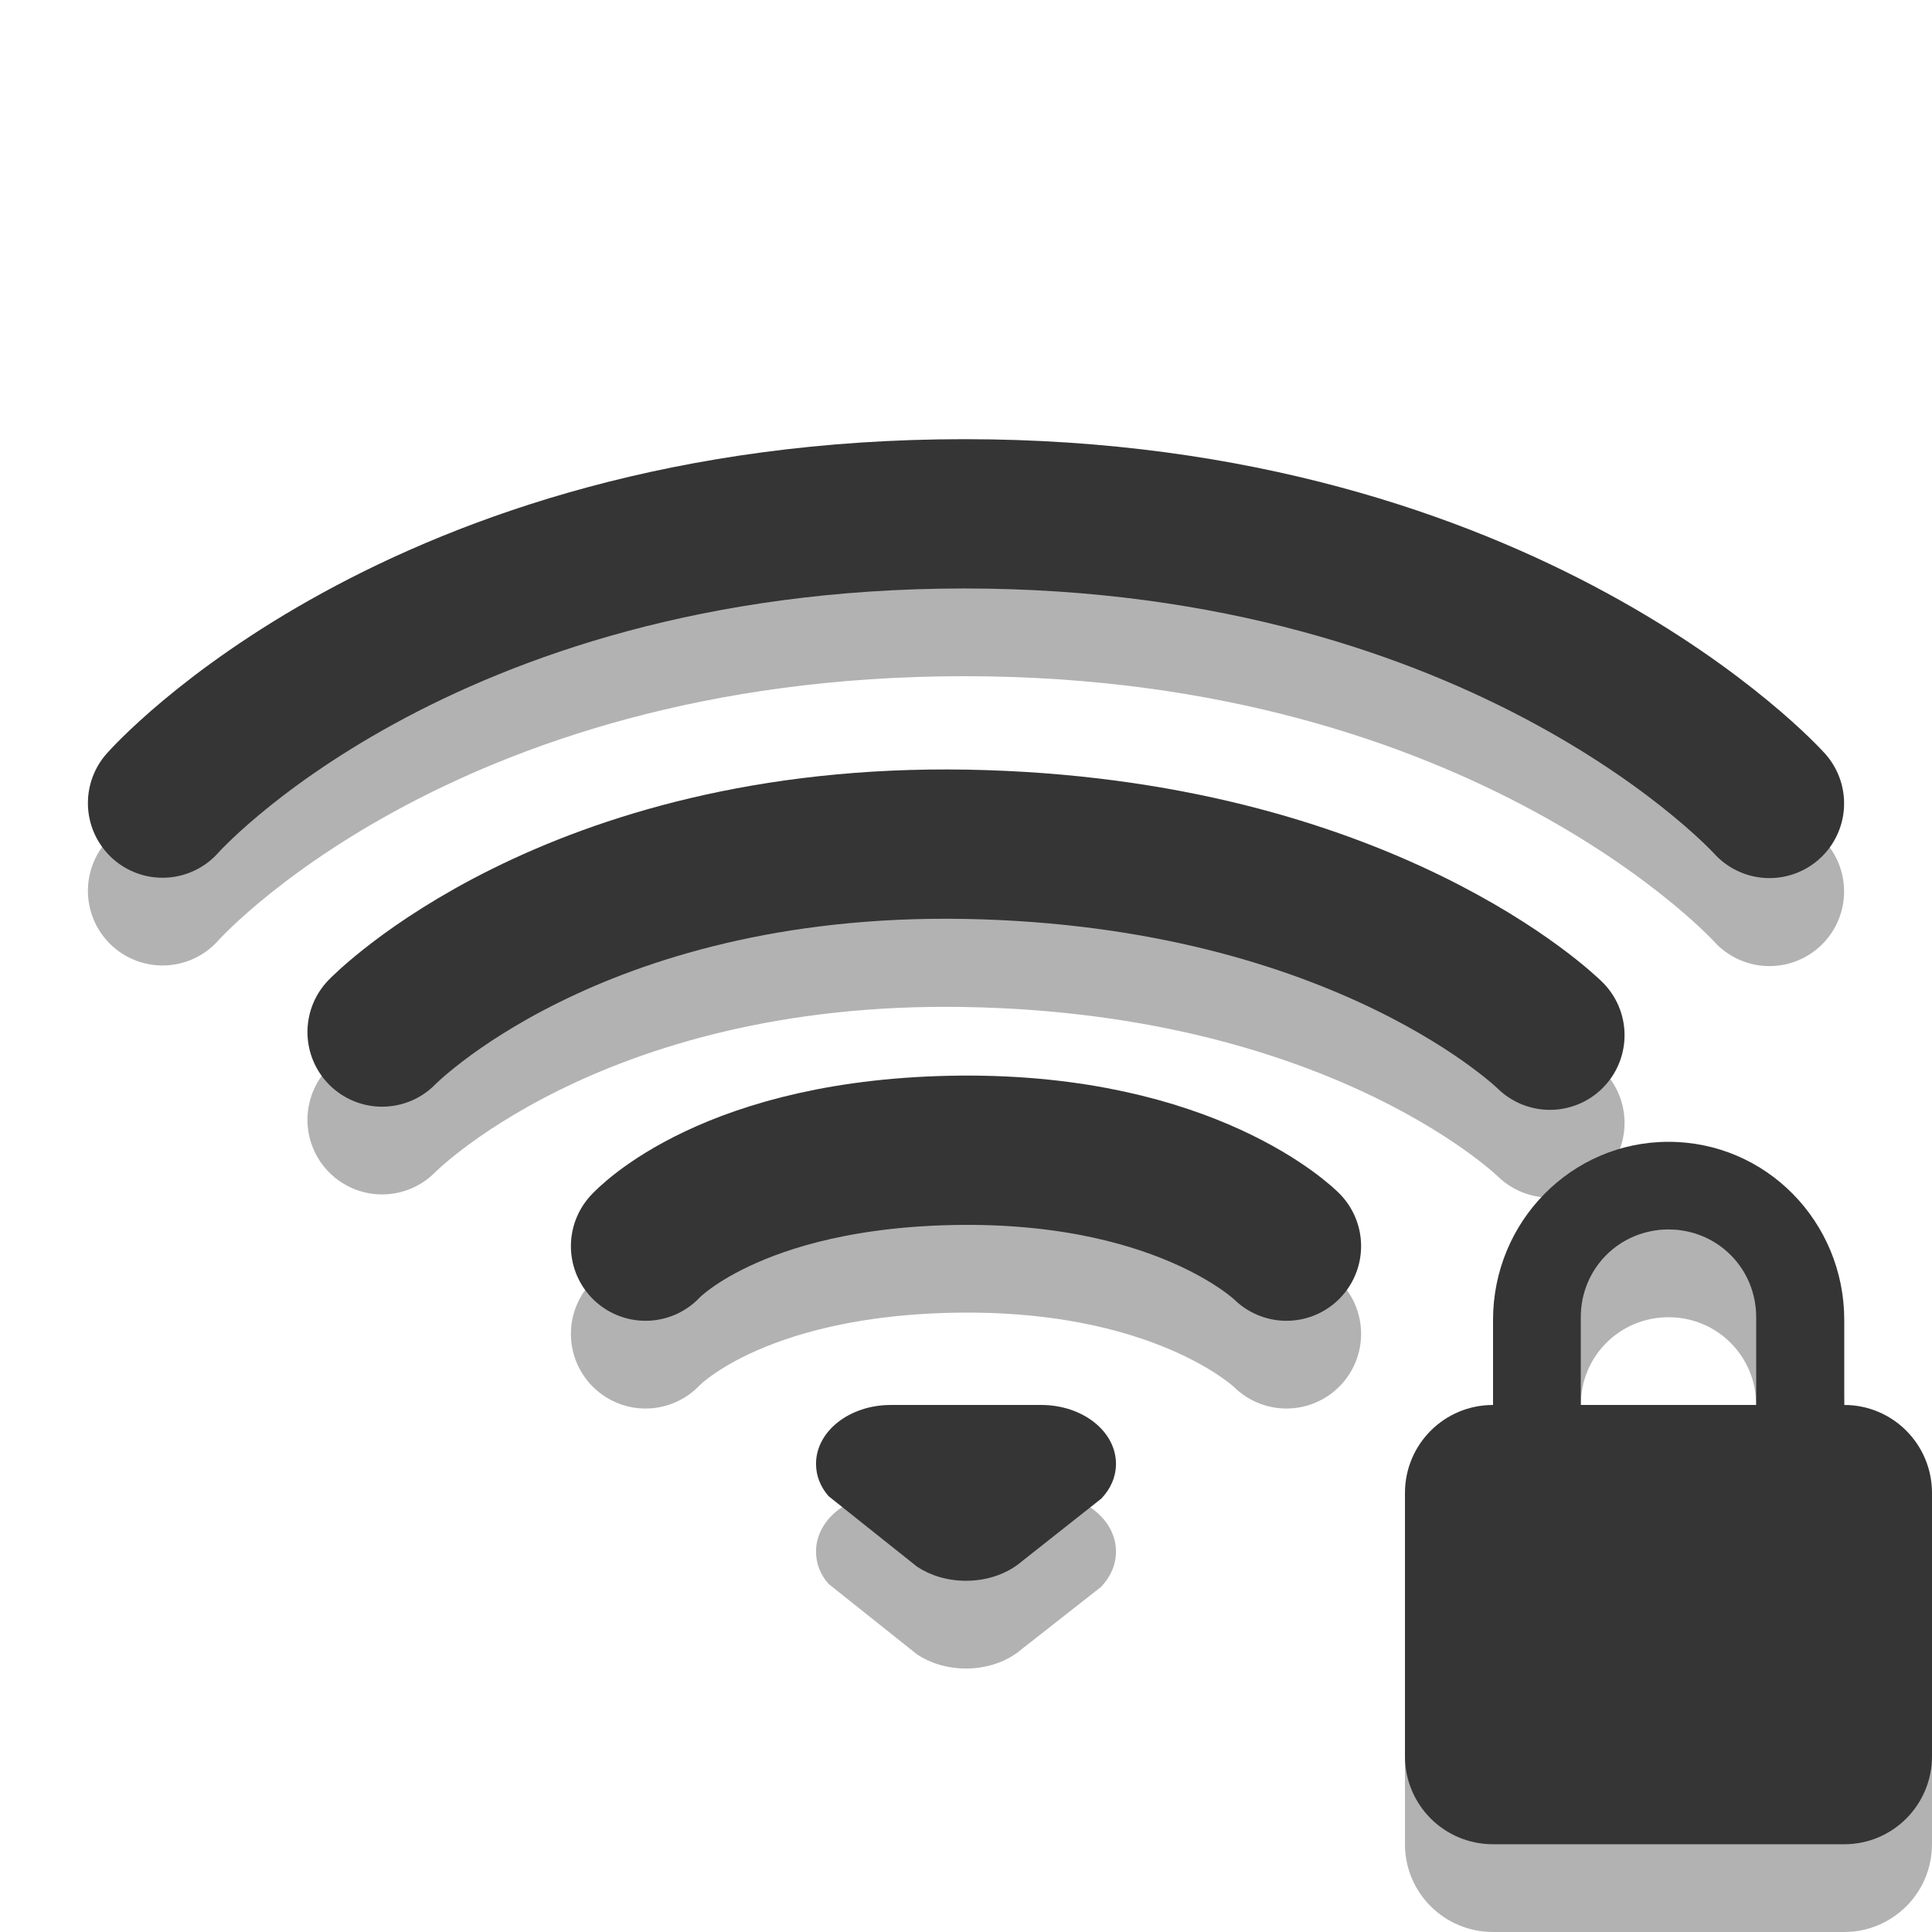
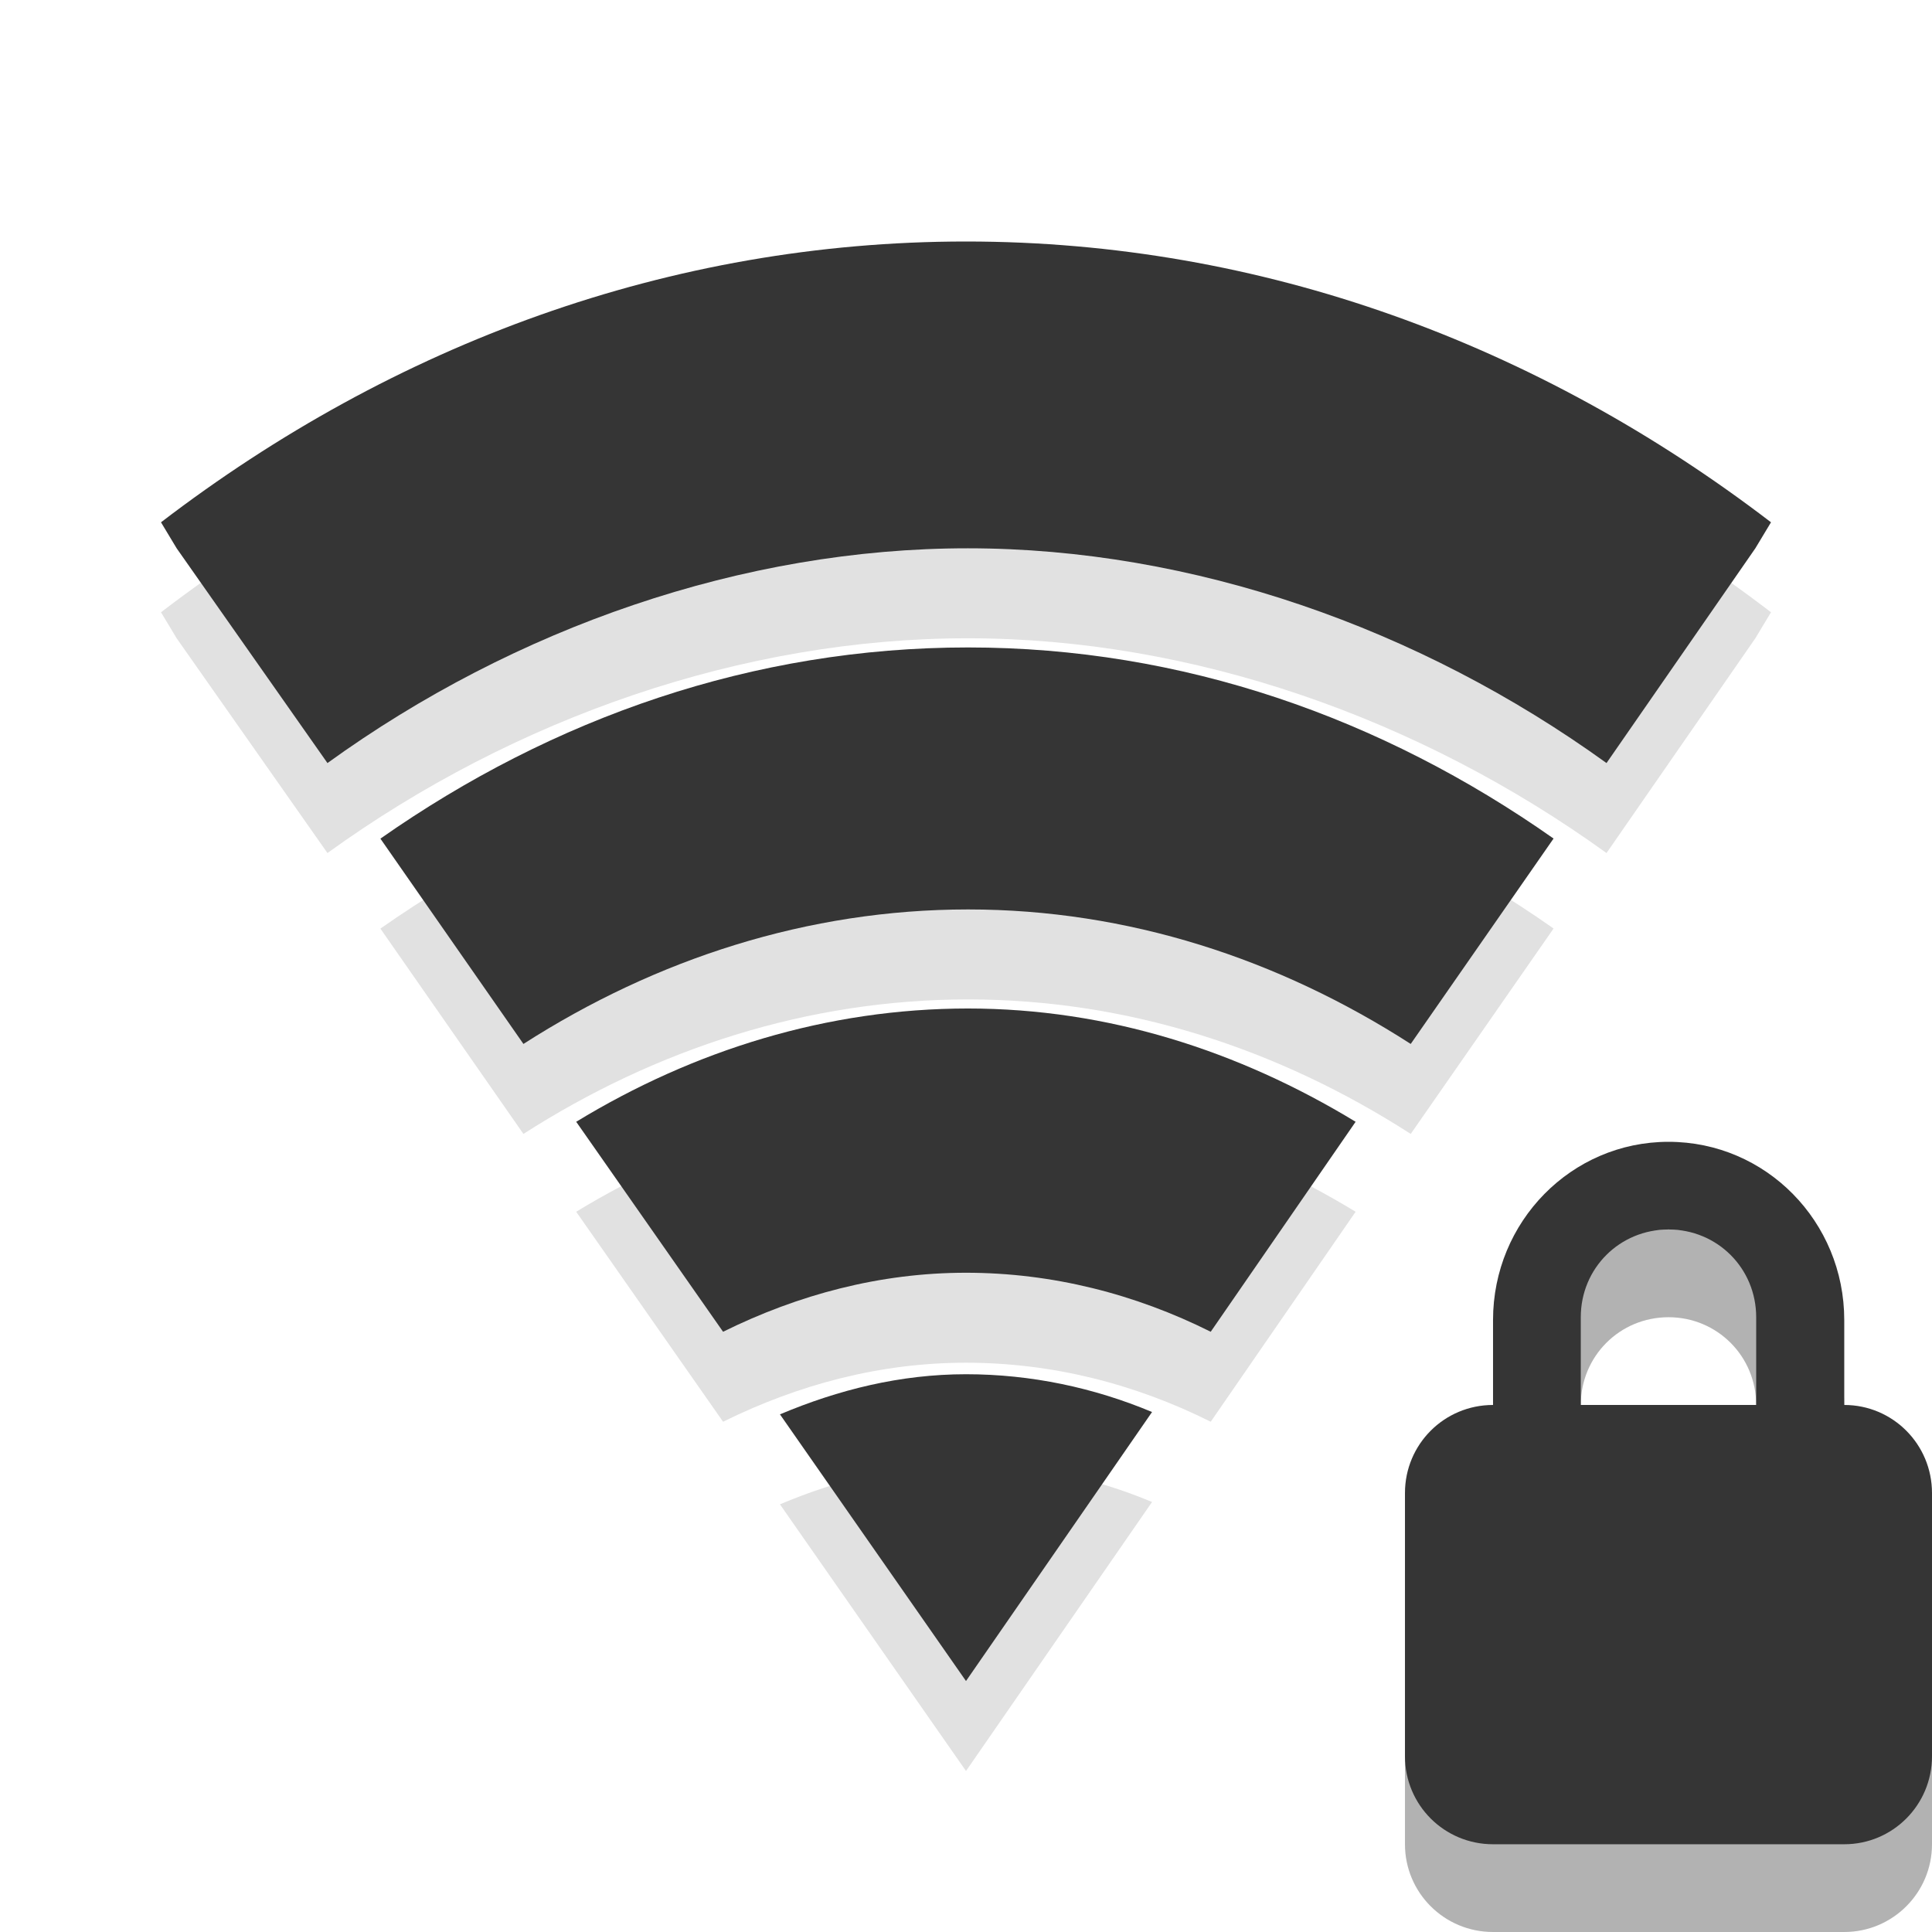
- <svg xmlns="http://www.w3.org/2000/svg" width="24" height="24" viewBox="0 0 24 24">
-   <g style="stroke-width:1.7;fill:none;stroke-linecap:round">
-     <path style="stroke-opacity:.302;stroke:#000" d="M 1.851 10.144 C 1.851 10.144 4.748 6.85 10.982 6.85 C 17.184 6.85 20.149 10.151 20.149 10.151 " transform="scale(1.09091)" />
-     <path style="stroke:#353535" d="M 1.851 9.145 C 1.851 9.145 4.748 5.851 10.982 5.851 C 17.184 5.851 20.149 9.149 20.149 9.149 " transform="scale(1.09091)" />
-     <path style="stroke-opacity:.302;stroke:#000" d="M 4.351 12.751 C 4.351 12.751 6.495 10.538 11 10.617 C 15.54 10.696 17.649 12.787 17.649 12.787 " transform="scale(1.09091)" />
-     <path style="stroke:#353535" d="M 4.351 11.752 C 4.351 11.752 6.495 9.535 11 9.614 C 15.54 9.697 17.649 11.788 17.649 11.788 " transform="scale(1.09091)" />
-     <path style="stroke-opacity:.302;stroke:#000" d="M 7.351 15.189 C 7.351 15.189 8.318 14.119 10.95 14.097 C 13.546 14.079 14.649 15.189 14.649 15.189 " transform="scale(1.09091)" />
-     <path style="stroke:#353535" d="M 7.351 14.19 C 7.351 14.19 8.318 13.12 10.95 13.098 C 13.546 13.08 14.649 14.19 14.649 14.19 " transform="scale(1.09091)" />
+ <svg xmlns="http://www.w3.org/2000/svg" width="24" height="24" viewBox="0 0 24 24" id="svg3266" version="1.1">
+   <defs id="defs3294" />
+   <path style="fill:#000;fill-opacity:.302" d="M 20.727 15.273 C 19.52 15.273 18.547 16.266 18.547 17.488 L 18.547 18.547 C 17.941 18.547 17.453 19.031 17.453 19.637 L 17.453 22.91 C 17.453 23.512 17.941 24 18.547 24 L 22.91 24 C 23.512 24 24 23.512 24 22.91 L 24 19.637 C 24 19.031 23.512 18.547 22.91 18.547 L 22.91 17.488 C 22.91 16.266 21.938 15.273 20.727 15.273 Z M 20.727 16.363 C 21.332 16.363 21.816 16.848 21.816 17.453 L 21.816 18.547 L 19.637 18.547 L 19.637 17.453 C 19.637 16.848 20.121 16.363 20.727 16.363 Z " id="path3288" />
+   <path style="fill:#353535" d="M 20.727 14.184 C 19.52 14.184 18.547 15.176 18.547 16.398 L 18.547 17.453 C 17.941 17.453 17.453 17.941 17.453 18.547 L 17.453 21.816 C 17.453 22.422 17.941 22.91 18.547 22.91 L 22.91 22.91 C 23.512 22.91 24 22.422 24 21.816 L 24 18.547 C 24 17.941 23.512 17.453 22.91 17.453 L 22.91 16.398 C 22.91 15.176 21.938 14.184 20.727 14.184 Z M 20.727 15.273 C 21.332 15.273 21.816 15.754 21.816 16.363 L 21.816 17.453 L 19.637 17.453 L 19.637 16.363 C 19.637 15.754 20.121 15.273 20.727 15.273 Z " id="path3290" />
+   <g style="line-height:normal;color:#000000" id="g3238" transform="matrix(1.111111,0,0,1.117647,-0.2222222,-0.352942)">
+     <g style="opacity:0.3" transform="translate(0,1)" id="g3240">
+       <path style="opacity:0.4" d="M 11,3 C 7.69,3 4.601,4.142 2,6.121 L 2.175,6.41 3.861,8.797 C 5.957,7.291 8.513,6.409 11.022,6.41 13.531,6.411 16.066,7.294 18.161,8.797 L 19.825,6.41 20,6.121 C 17.399,4.142 14.31,3 11,3 z" id="path3242" />
+       <path style="opacity:0.4" d="m 11.022,7.512 c -2.397,0 -4.639,0.78 -6.569,2.125 l 1.599,2.282 c 1.482,-0.945 3.182,-1.495 4.971,-1.495 1.788,0 3.472,0.55 4.949,1.495 L 17.569,9.636 C 15.645,8.291 13.418,7.512 11.022,7.512 z" id="path3244" />
+       <path style="opacity:0.4" d="m 11.022,11.525 c -1.572,0 -3.066,0.464 -4.38,1.259 l 1.642,2.334 c 0.841,-0.413 1.755,-0.656 2.715,-0.656 0.967,0 1.894,0.237 2.737,0.656 l 1.62,-2.334 c -1.305,-0.788 -2.77,-1.259 -4.336,-1.259 z" id="path3246" />
+       <path style="opacity:0.4" d="m 11,15.59 c -0.733,0 -1.426,0.172 -2.08,0.446 L 11,19 13.08,16.01 c -0.648,-0.27 -1.353,-0.42 -2.08,-0.42 z" id="path3248" />
+     </g>
+     <g style="fill:#353535" id="g3250">
+       <path d="M 11,3 C 7.69,3 4.601,4.142 2,6.121 L 2.175,6.41 3.861,8.797 C 5.957,7.291 8.513,6.409 11.022,6.41 13.531,6.411 16.066,7.294 18.161,8.797 L 19.825,6.41 20,6.121 C 17.399,4.142 14.31,3 11,3 z" id="path3252" />
+       <path d="m 11.022,7.512 c -2.397,0 -4.639,0.78 -6.569,2.125 l 1.599,2.282 c 1.482,-0.945 3.182,-1.495 4.971,-1.495 1.788,0 3.472,0.55 4.949,1.495 L 17.569,9.636 C 15.645,8.291 13.418,7.512 11.022,7.512 z" id="path3254" />
+       <path d="m 11.022,11.525 c -1.572,0 -3.066,0.464 -4.38,1.259 l 1.642,2.334 c 0.841,-0.413 1.755,-0.656 2.715,-0.656 0.967,0 1.894,0.237 2.737,0.656 l 1.62,-2.334 c -1.305,-0.788 -2.77,-1.259 -4.336,-1.259 z" id="path3256" />
+       <path d="m 11,15.59 c -0.733,0 -1.426,0.172 -2.08,0.446 L 11,19 13.08,16.01 c -0.648,-0.27 -1.353,-0.42 -2.08,-0.42 z" id="path3258" />
+     </g>
  </g>
-   <g style="fill-rule:evenodd">
-     <path style="fill:#000;fill-opacity:.302" d="M 11.066 18.547 C 10.551 18.547 10.137 18.871 10.137 19.273 C 10.137 19.422 10.191 19.562 10.293 19.676 C 10.293 19.676 11.391 20.551 11.391 20.551 C 11.555 20.66 11.766 20.727 12 20.727 C 12.277 20.727 12.523 20.633 12.695 20.484 C 12.695 20.484 13.68 19.711 13.68 19.711 C 13.797 19.586 13.863 19.438 13.863 19.273 C 13.863 18.871 13.449 18.547 12.934 18.547 C 12.934 18.547 11.066 18.547 11.066 18.547 Z " />
-     <path style="fill:#353535" d="M 11.066 17.453 C 10.551 17.453 10.137 17.781 10.137 18.184 C 10.137 18.332 10.191 18.469 10.293 18.586 C 10.293 18.586 11.391 19.461 11.391 19.461 C 11.555 19.57 11.766 19.637 12 19.637 C 12.277 19.637 12.523 19.543 12.695 19.395 C 12.695 19.395 13.68 18.617 13.68 18.617 C 13.797 18.496 13.863 18.344 13.863 18.184 C 13.863 17.781 13.449 17.453 12.934 17.453 C 12.934 17.453 11.066 17.453 11.066 17.453 Z " />
-   </g>
-   <path style="fill:#000;fill-opacity:.302" d="M 20.727 15.273 C 19.52 15.273 18.547 16.266 18.547 17.488 L 18.547 18.547 C 17.941 18.547 17.453 19.031 17.453 19.637 L 17.453 22.91 C 17.453 23.512 17.941 24 18.547 24 L 22.91 24 C 23.512 24 24 23.512 24 22.91 L 24 19.637 C 24 19.031 23.512 18.547 22.91 18.547 L 22.91 17.488 C 22.91 16.266 21.938 15.273 20.727 15.273 Z M 20.727 16.363 C 21.332 16.363 21.816 16.848 21.816 17.453 L 21.816 18.547 L 19.637 18.547 L 19.637 17.453 C 19.637 16.848 20.121 16.363 20.727 16.363 Z " />
-   <path style="fill:#353535" d="M 20.727 14.184 C 19.52 14.184 18.547 15.176 18.547 16.398 L 18.547 17.453 C 17.941 17.453 17.453 17.941 17.453 18.547 L 17.453 21.816 C 17.453 22.422 17.941 22.91 18.547 22.91 L 22.91 22.91 C 23.512 22.91 24 22.422 24 21.816 L 24 18.547 C 24 17.941 23.512 17.453 22.91 17.453 L 22.91 16.398 C 22.91 15.176 21.938 14.184 20.727 14.184 Z M 20.727 15.273 C 21.332 15.273 21.816 15.754 21.816 16.363 L 21.816 17.453 L 19.637 17.453 L 19.637 16.363 C 19.637 15.754 20.121 15.273 20.727 15.273 Z " />
</svg>
